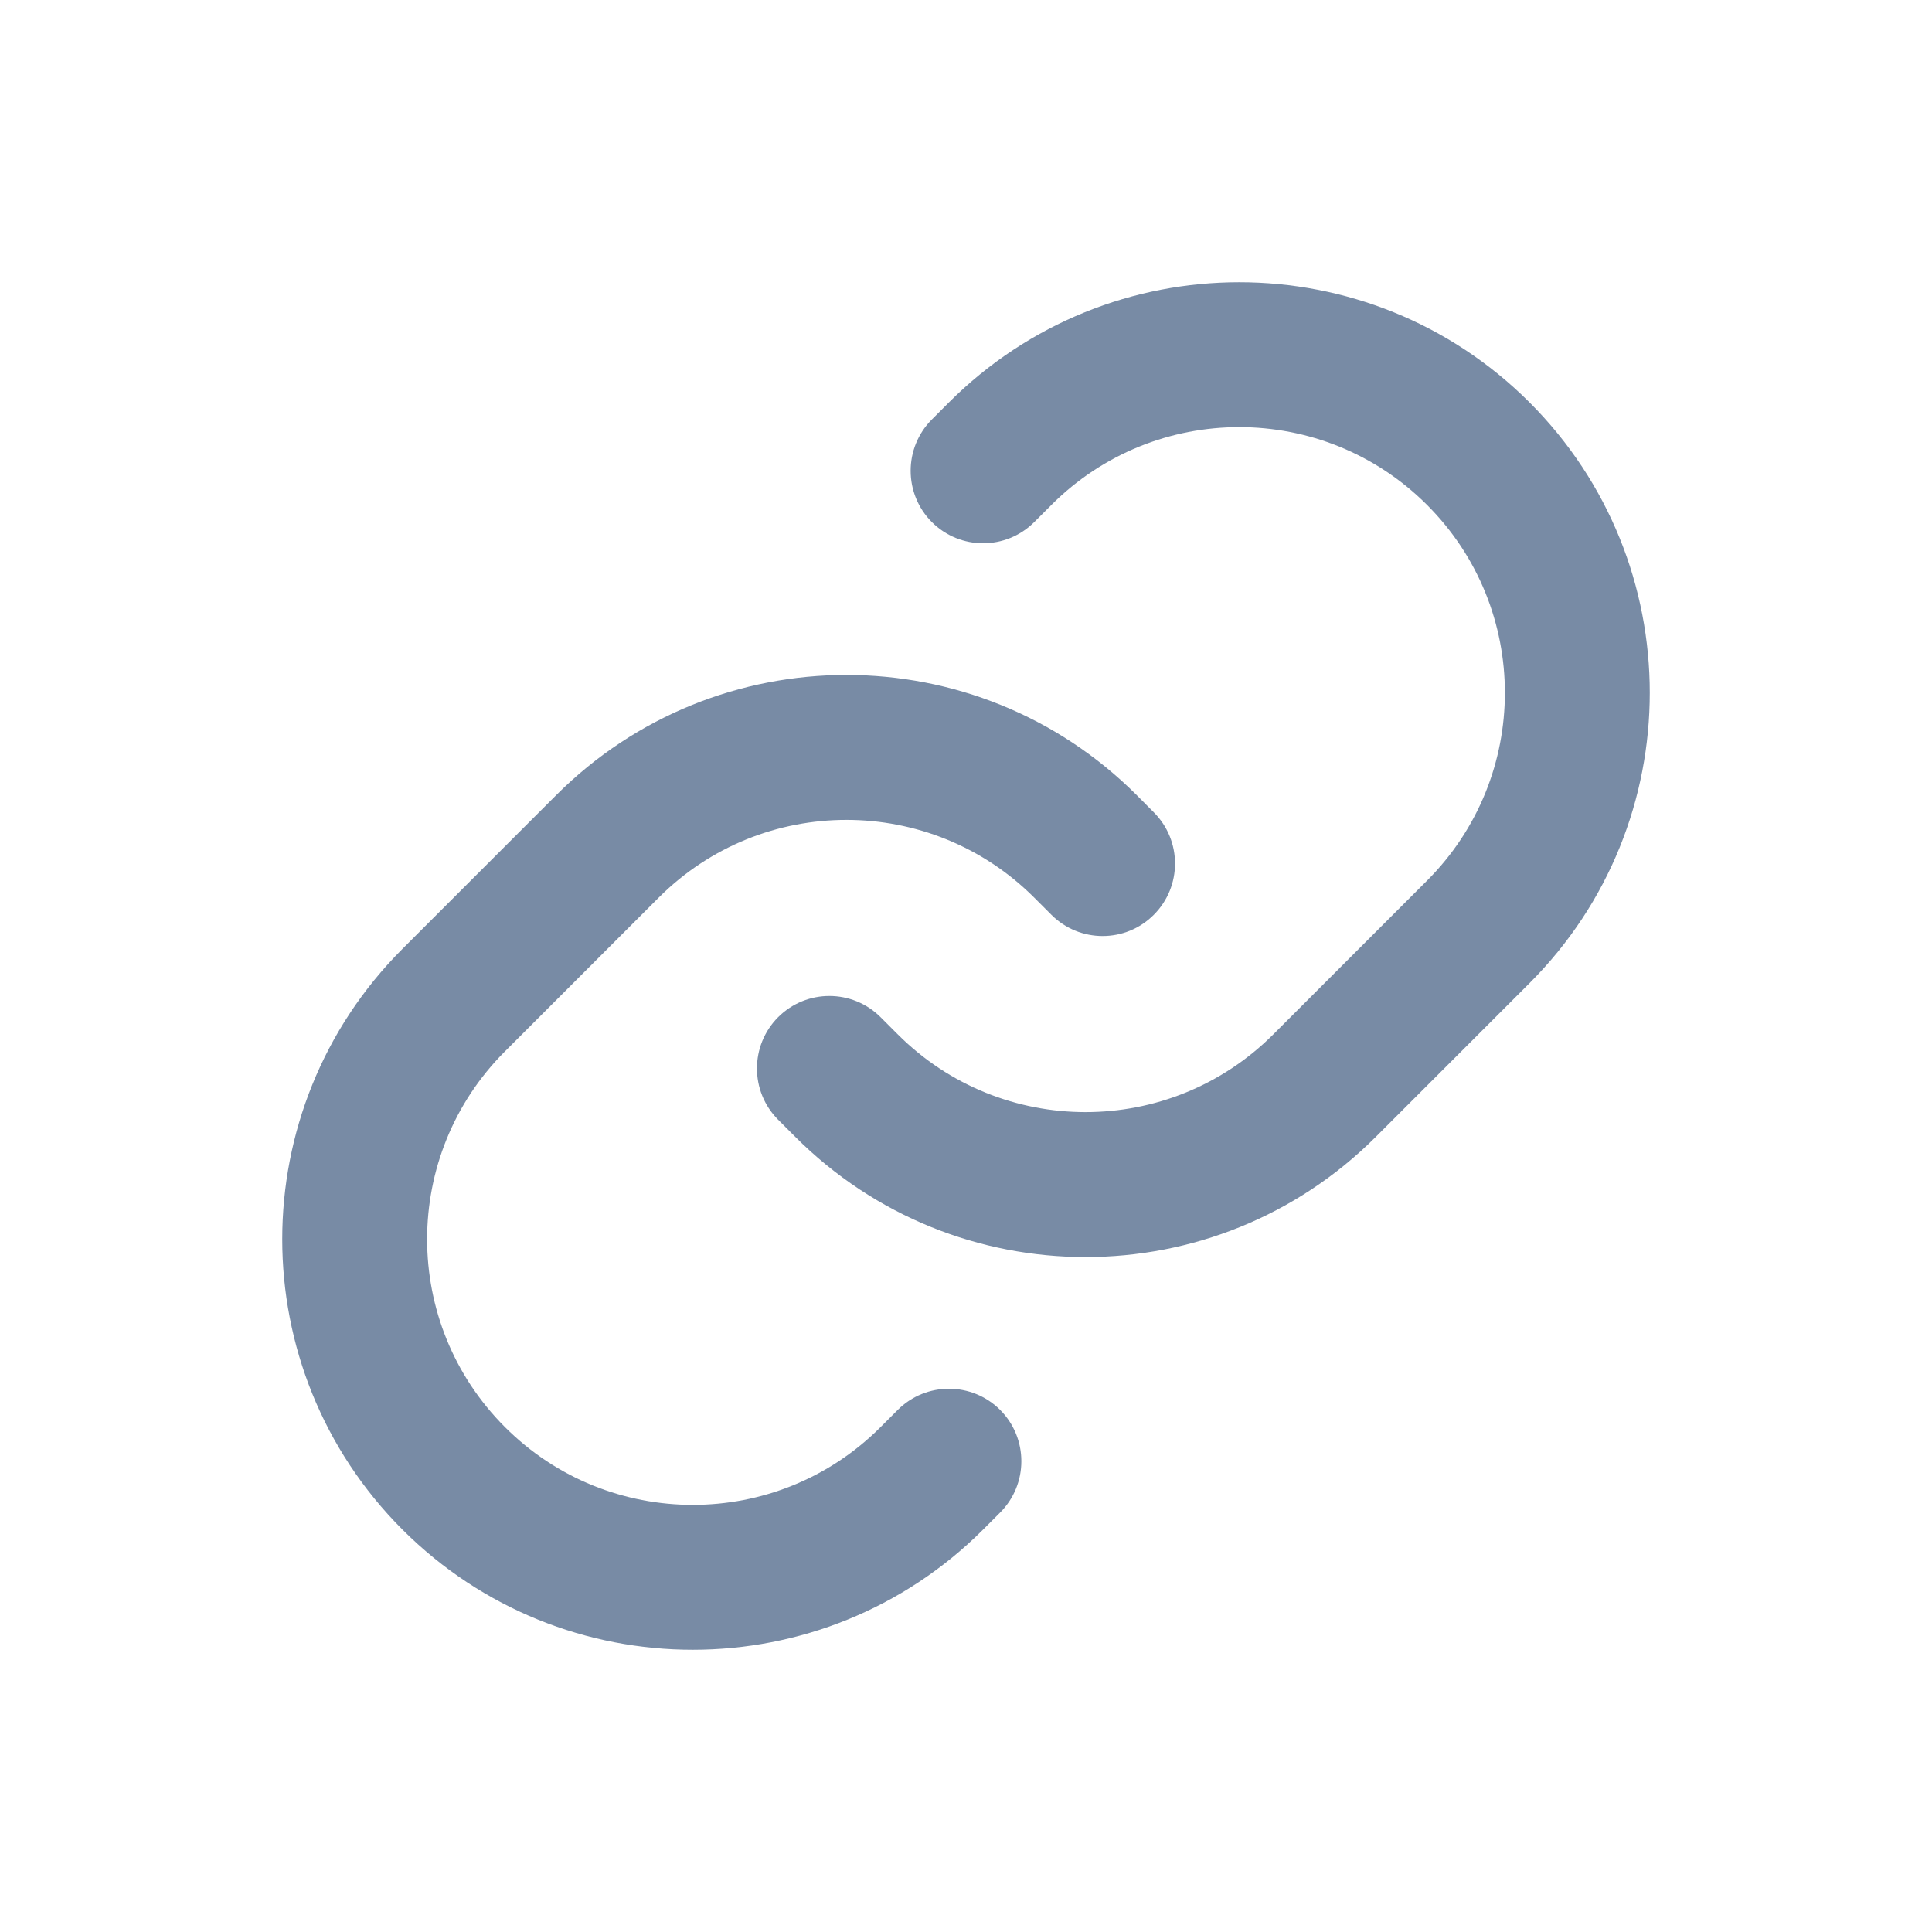
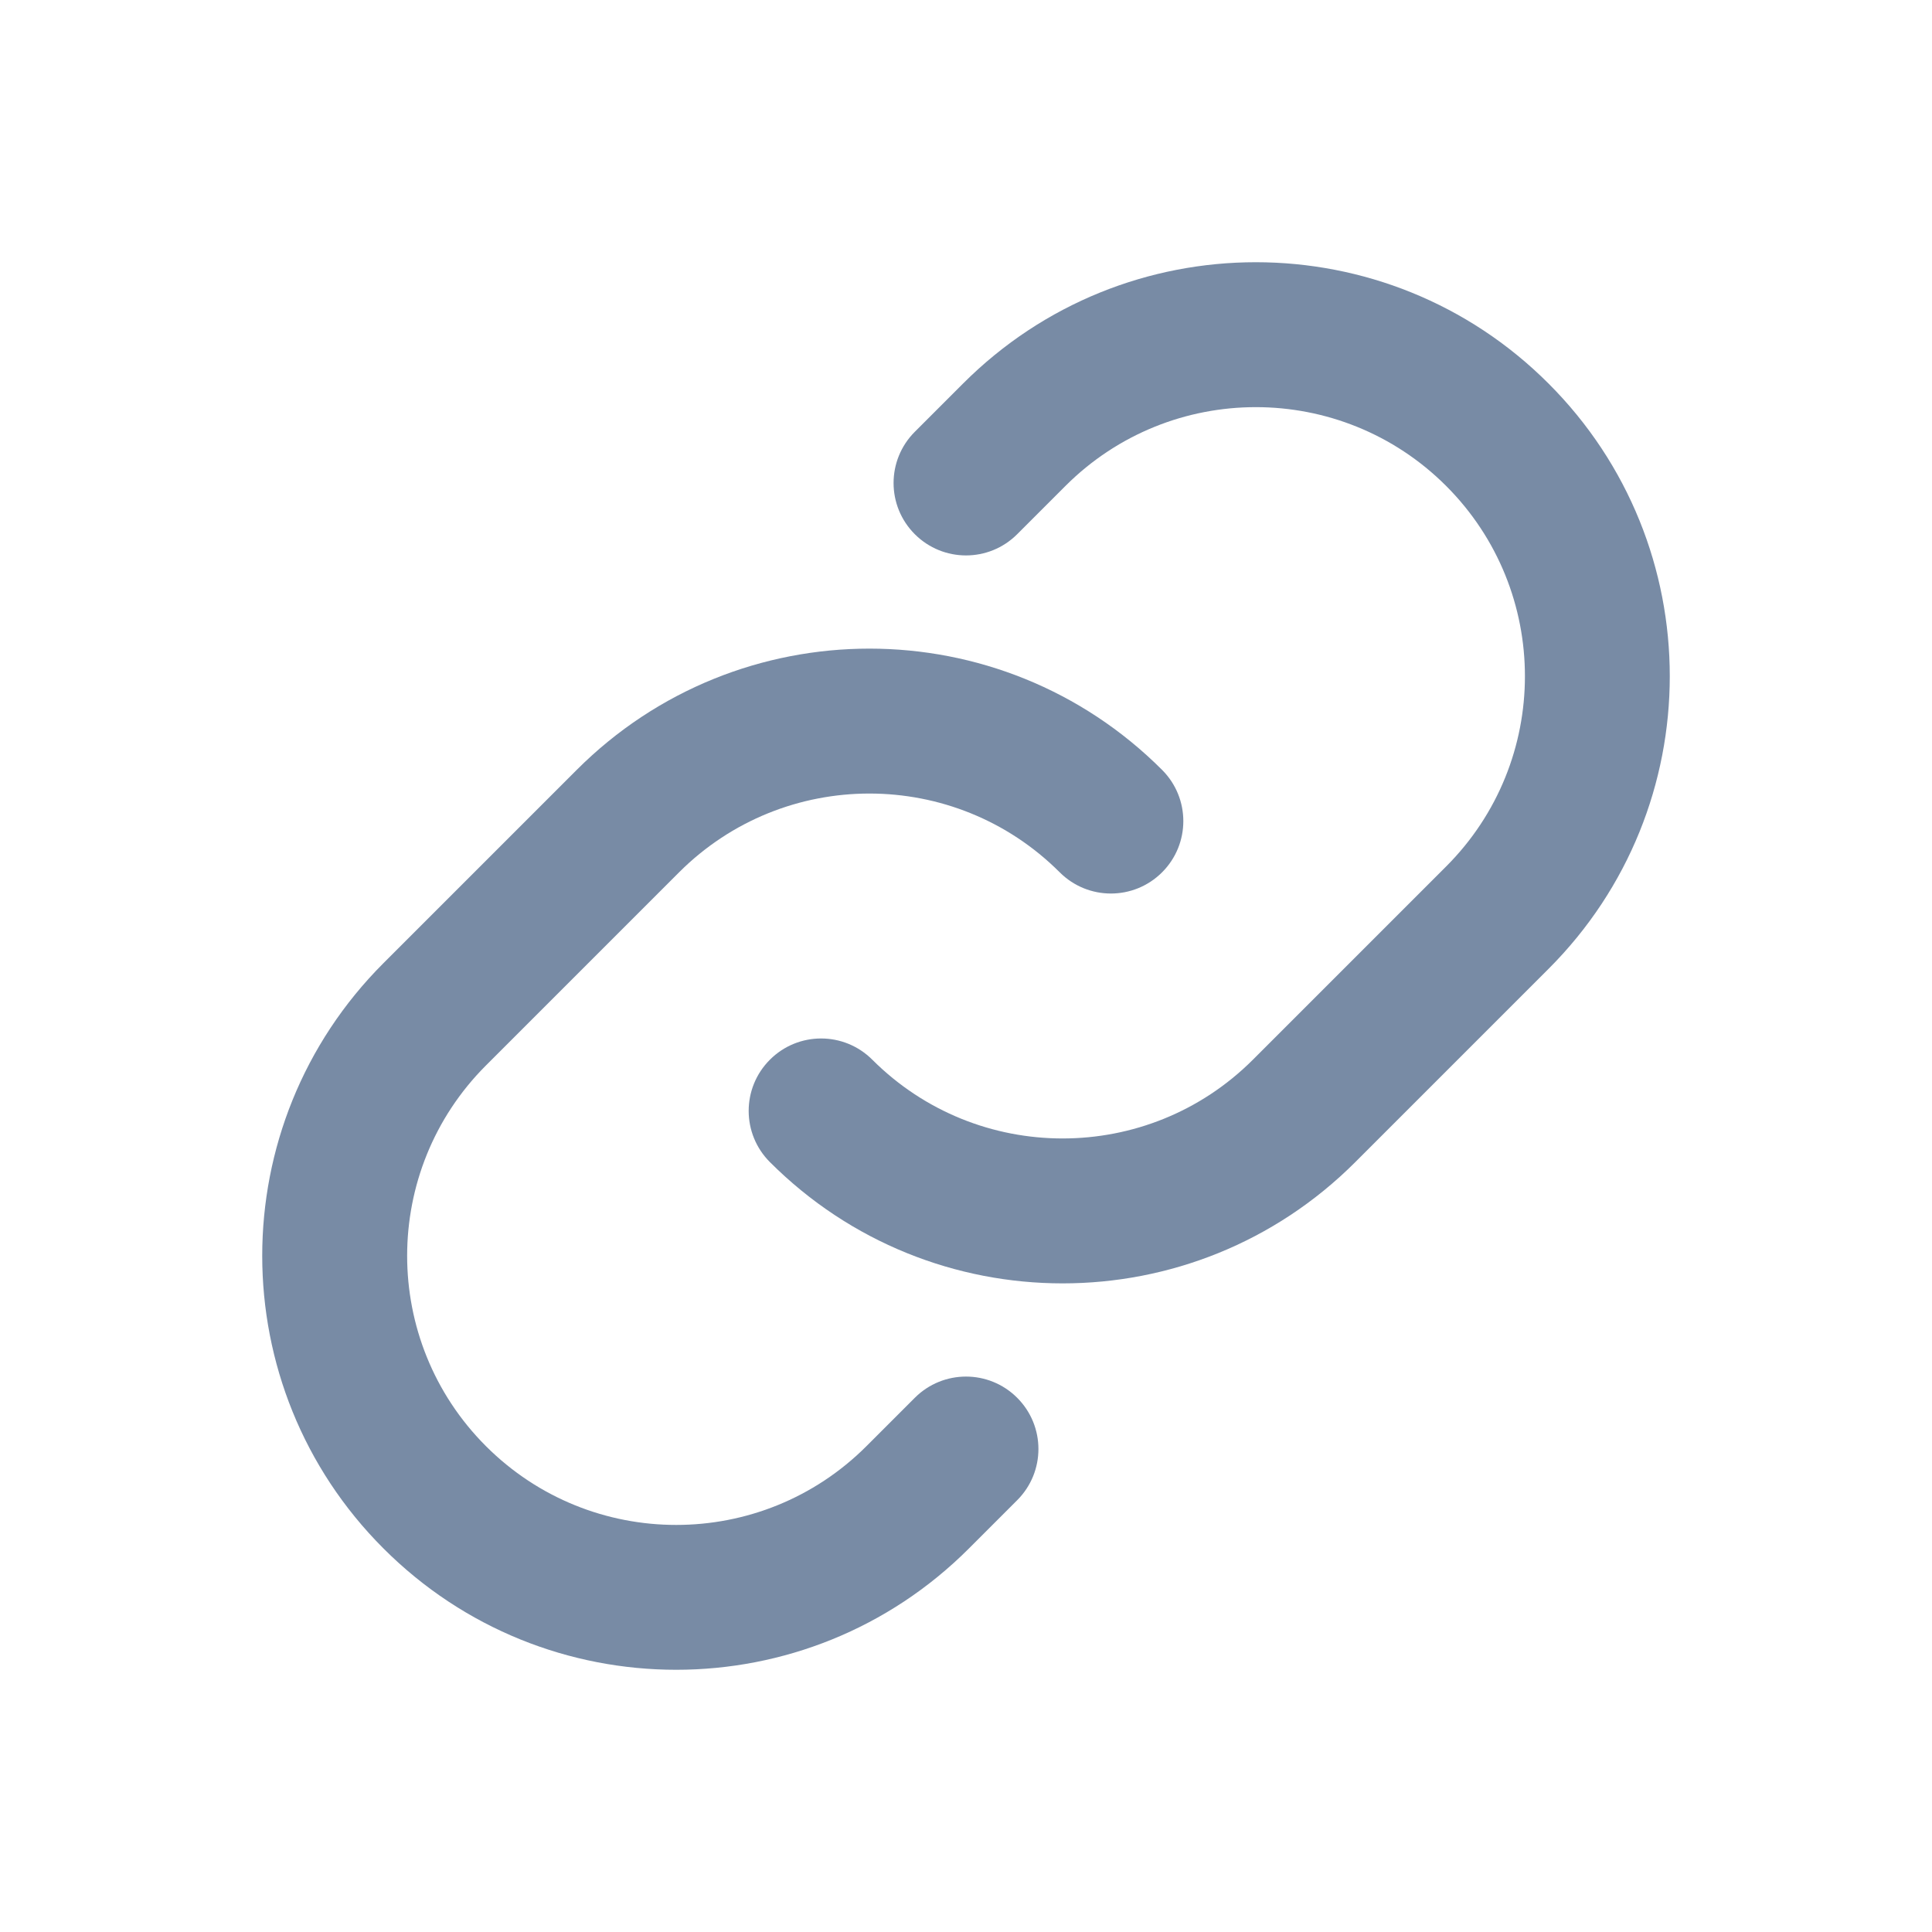
<svg xmlns="http://www.w3.org/2000/svg" width="20" height="20" viewBox="0 0 20 20" fill="none">
-   <path fill-rule="evenodd" clip-rule="evenodd" d="M9.823 4.166C11.483 2.507 14.174 2.507 15.834 4.166C17.493 5.826 17.493 8.517 15.834 10.177L14.243 11.768C12.583 13.428 9.892 13.428 8.232 11.768L8.055 11.591C7.763 11.298 7.763 10.823 8.055 10.53C8.348 10.237 8.823 10.237 9.116 10.53L9.293 10.707C10.367 11.781 12.108 11.781 13.182 10.707L14.773 9.116C15.847 8.042 15.847 6.301 14.773 5.227C13.699 4.153 11.958 4.153 10.884 5.227L10.707 5.404C10.414 5.697 9.939 5.697 9.646 5.404C9.354 5.111 9.354 4.636 9.646 4.343L9.823 4.166ZM5.757 8.232C7.417 6.572 10.108 6.572 11.768 8.232L11.944 8.409C12.237 8.702 12.237 9.177 11.944 9.47C11.652 9.763 11.177 9.763 10.884 9.47L10.707 9.293C9.633 8.219 7.892 8.219 6.818 9.293L5.227 10.884C4.153 11.958 4.153 13.699 5.227 14.773C6.301 15.847 8.042 15.847 9.116 14.773L9.293 14.596C9.586 14.303 10.061 14.303 10.354 14.596C10.646 14.889 10.646 15.364 10.354 15.657L10.177 15.834C8.517 17.493 5.826 17.493 4.166 15.834C2.507 14.174 2.507 11.483 4.166 9.823L5.757 8.232Z" fill="#788BA5" />
+   <path d="M16.03 3.97C14.357 2.296 11.643 2.296 9.97 3.97L9.47 4.47C9.177 4.763 9.177 5.237 9.47 5.53C9.763 5.823 10.237 5.823 10.53 5.53L11.03 5.03C12.118 3.943 13.882 3.943 14.97 5.03C16.058 6.118 16.058 7.882 14.97 8.97L12.97 10.97C11.882 12.057 10.118 12.057 9.03 10.97C8.737 10.677 8.263 10.677 7.97 10.97C7.677 11.263 7.677 11.737 7.97 12.03C9.643 13.704 12.357 13.704 14.03 12.03L16.03 10.03C17.704 8.357 17.704 5.643 16.03 3.97Z" fill="#788BA5" />
+   <path d="M7.03 9.03C8.118 7.943 9.882 7.943 10.97 9.03C11.263 9.323 11.737 9.323 12.03 9.03C12.323 8.737 12.323 8.263 12.03 7.97C10.357 6.296 7.643 6.296 5.97 7.97L3.97 9.97C2.296 11.643 2.296 14.357 3.97 16.03C5.643 17.704 8.357 17.704 10.03 16.03L10.53 15.53C10.823 15.237 10.823 14.763 10.53 14.47C10.237 14.177 9.763 14.177 9.47 14.47L8.97 14.97C7.882 16.058 6.118 16.058 5.03 14.97C3.943 13.882 3.943 12.118 5.03 11.03L7.03 9.03Z" fill="#788BA5" />
</svg>
